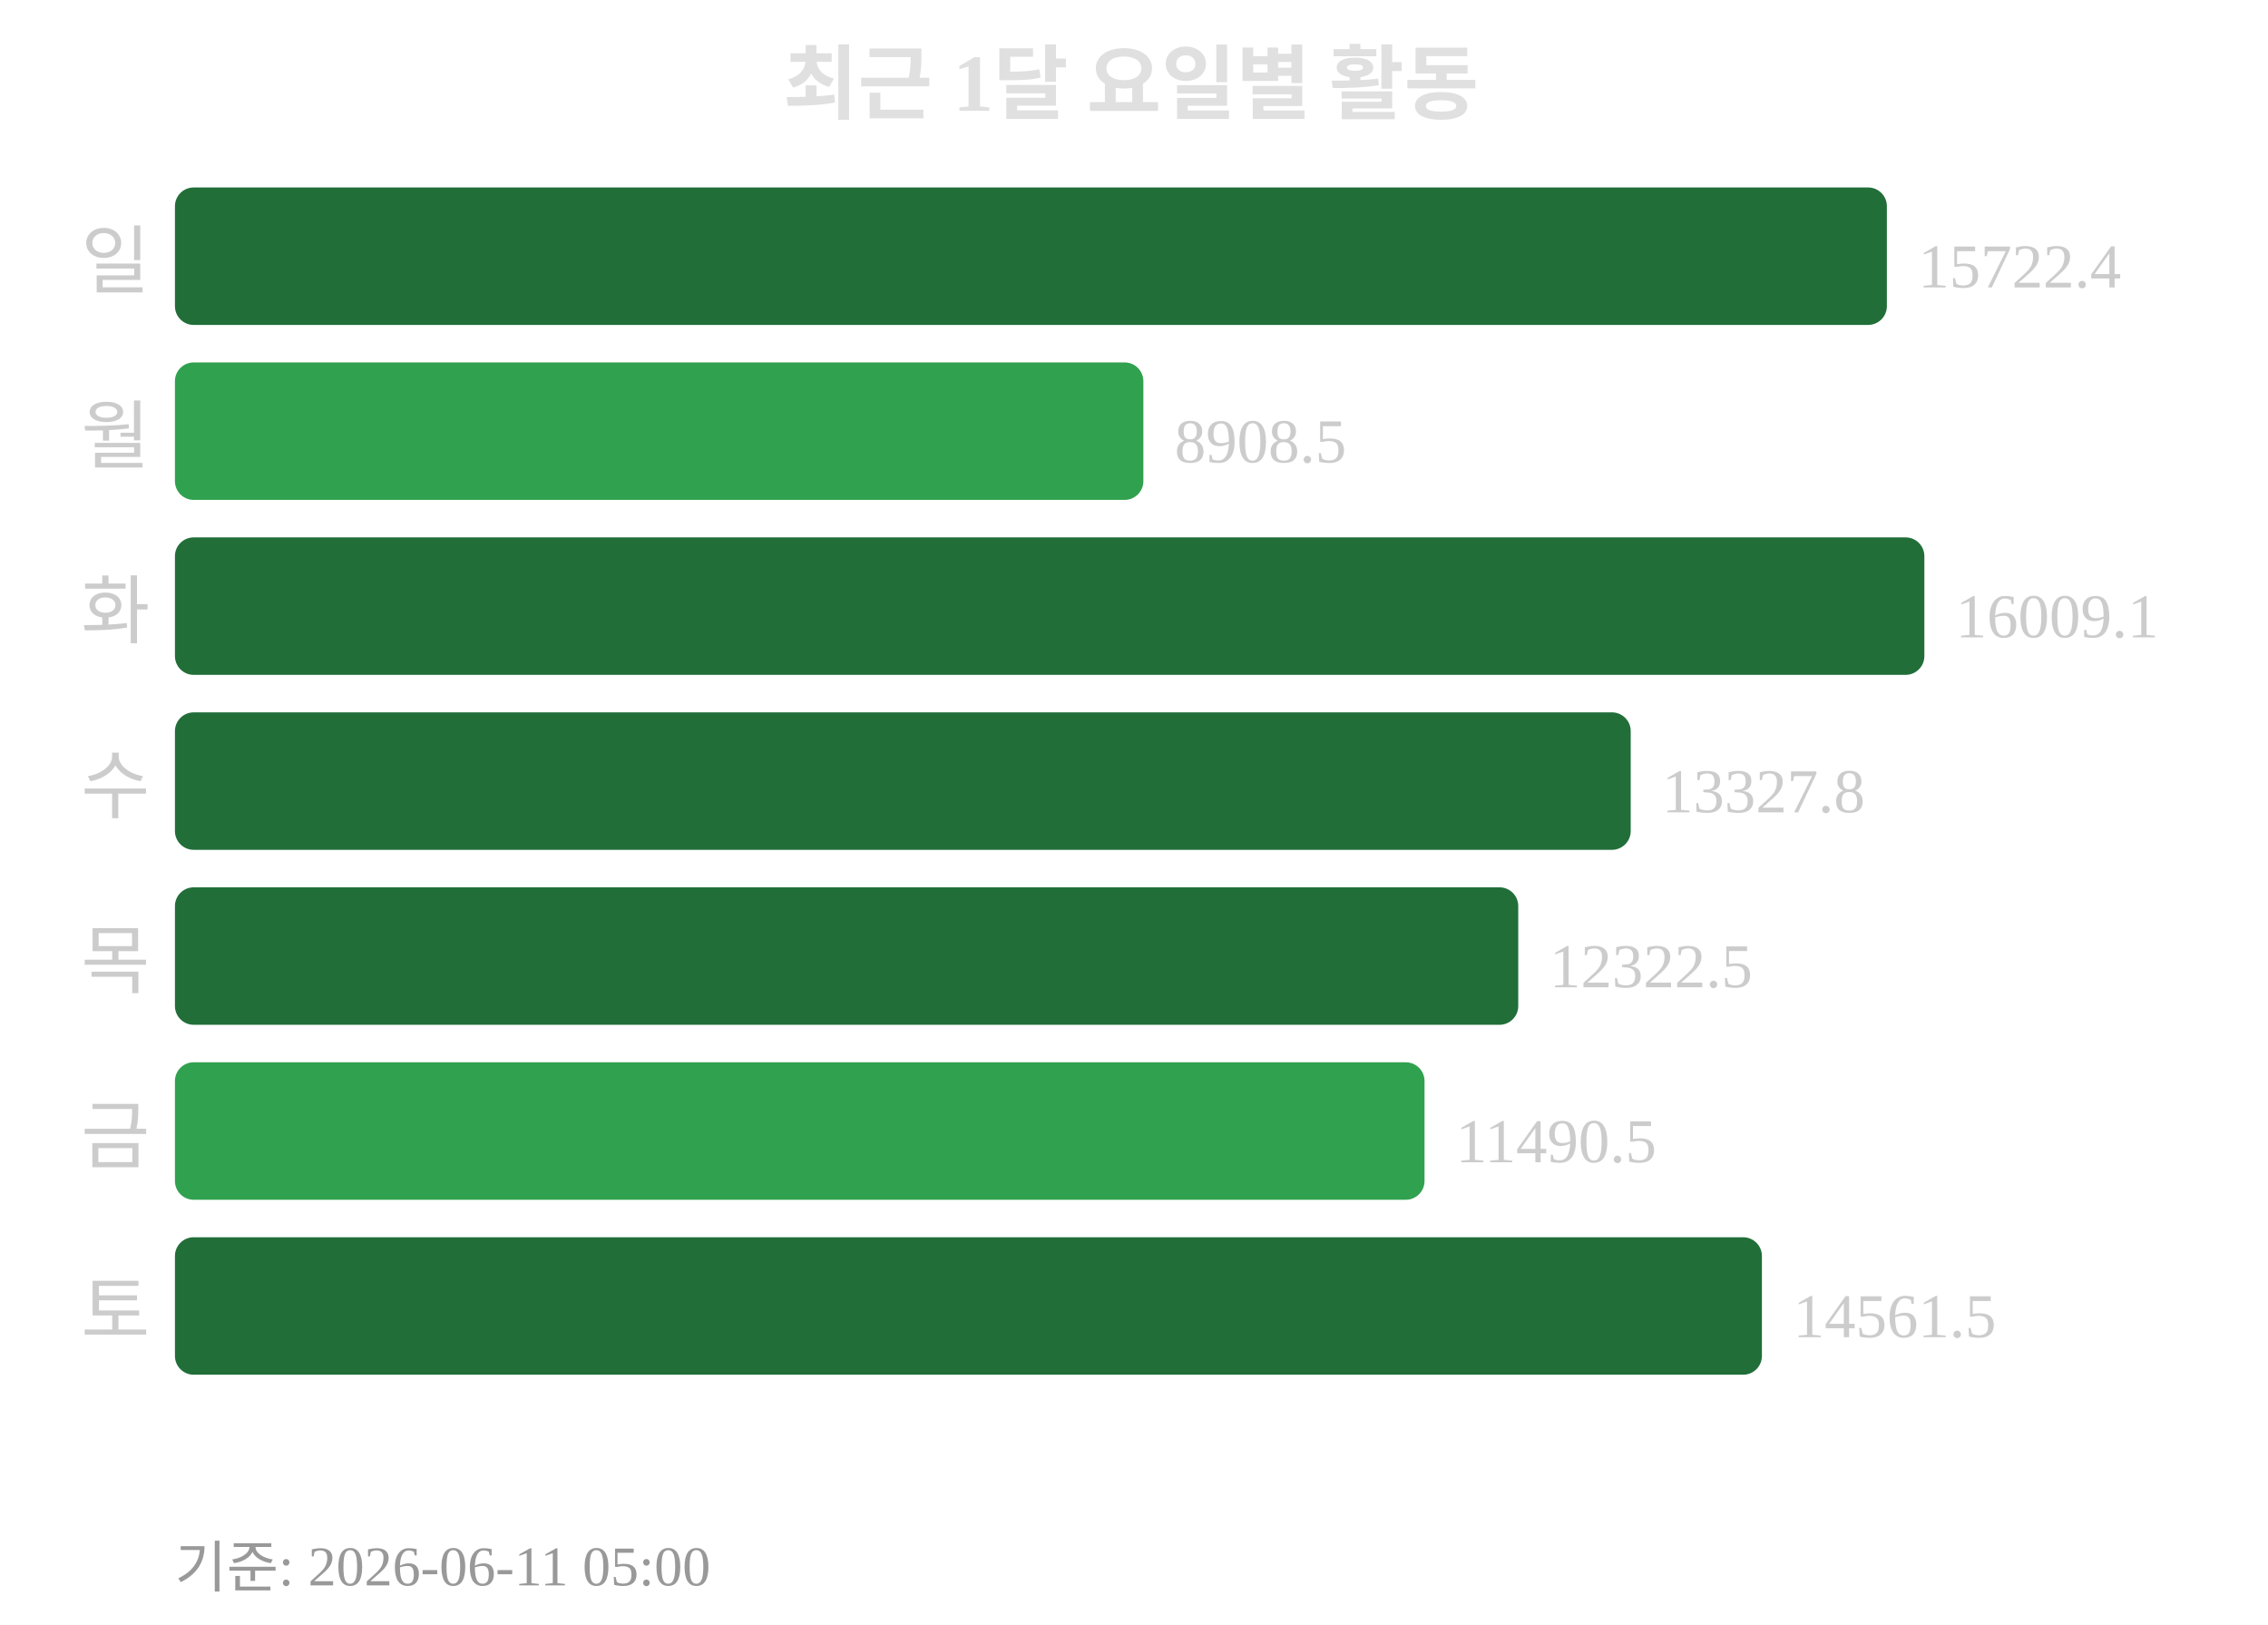
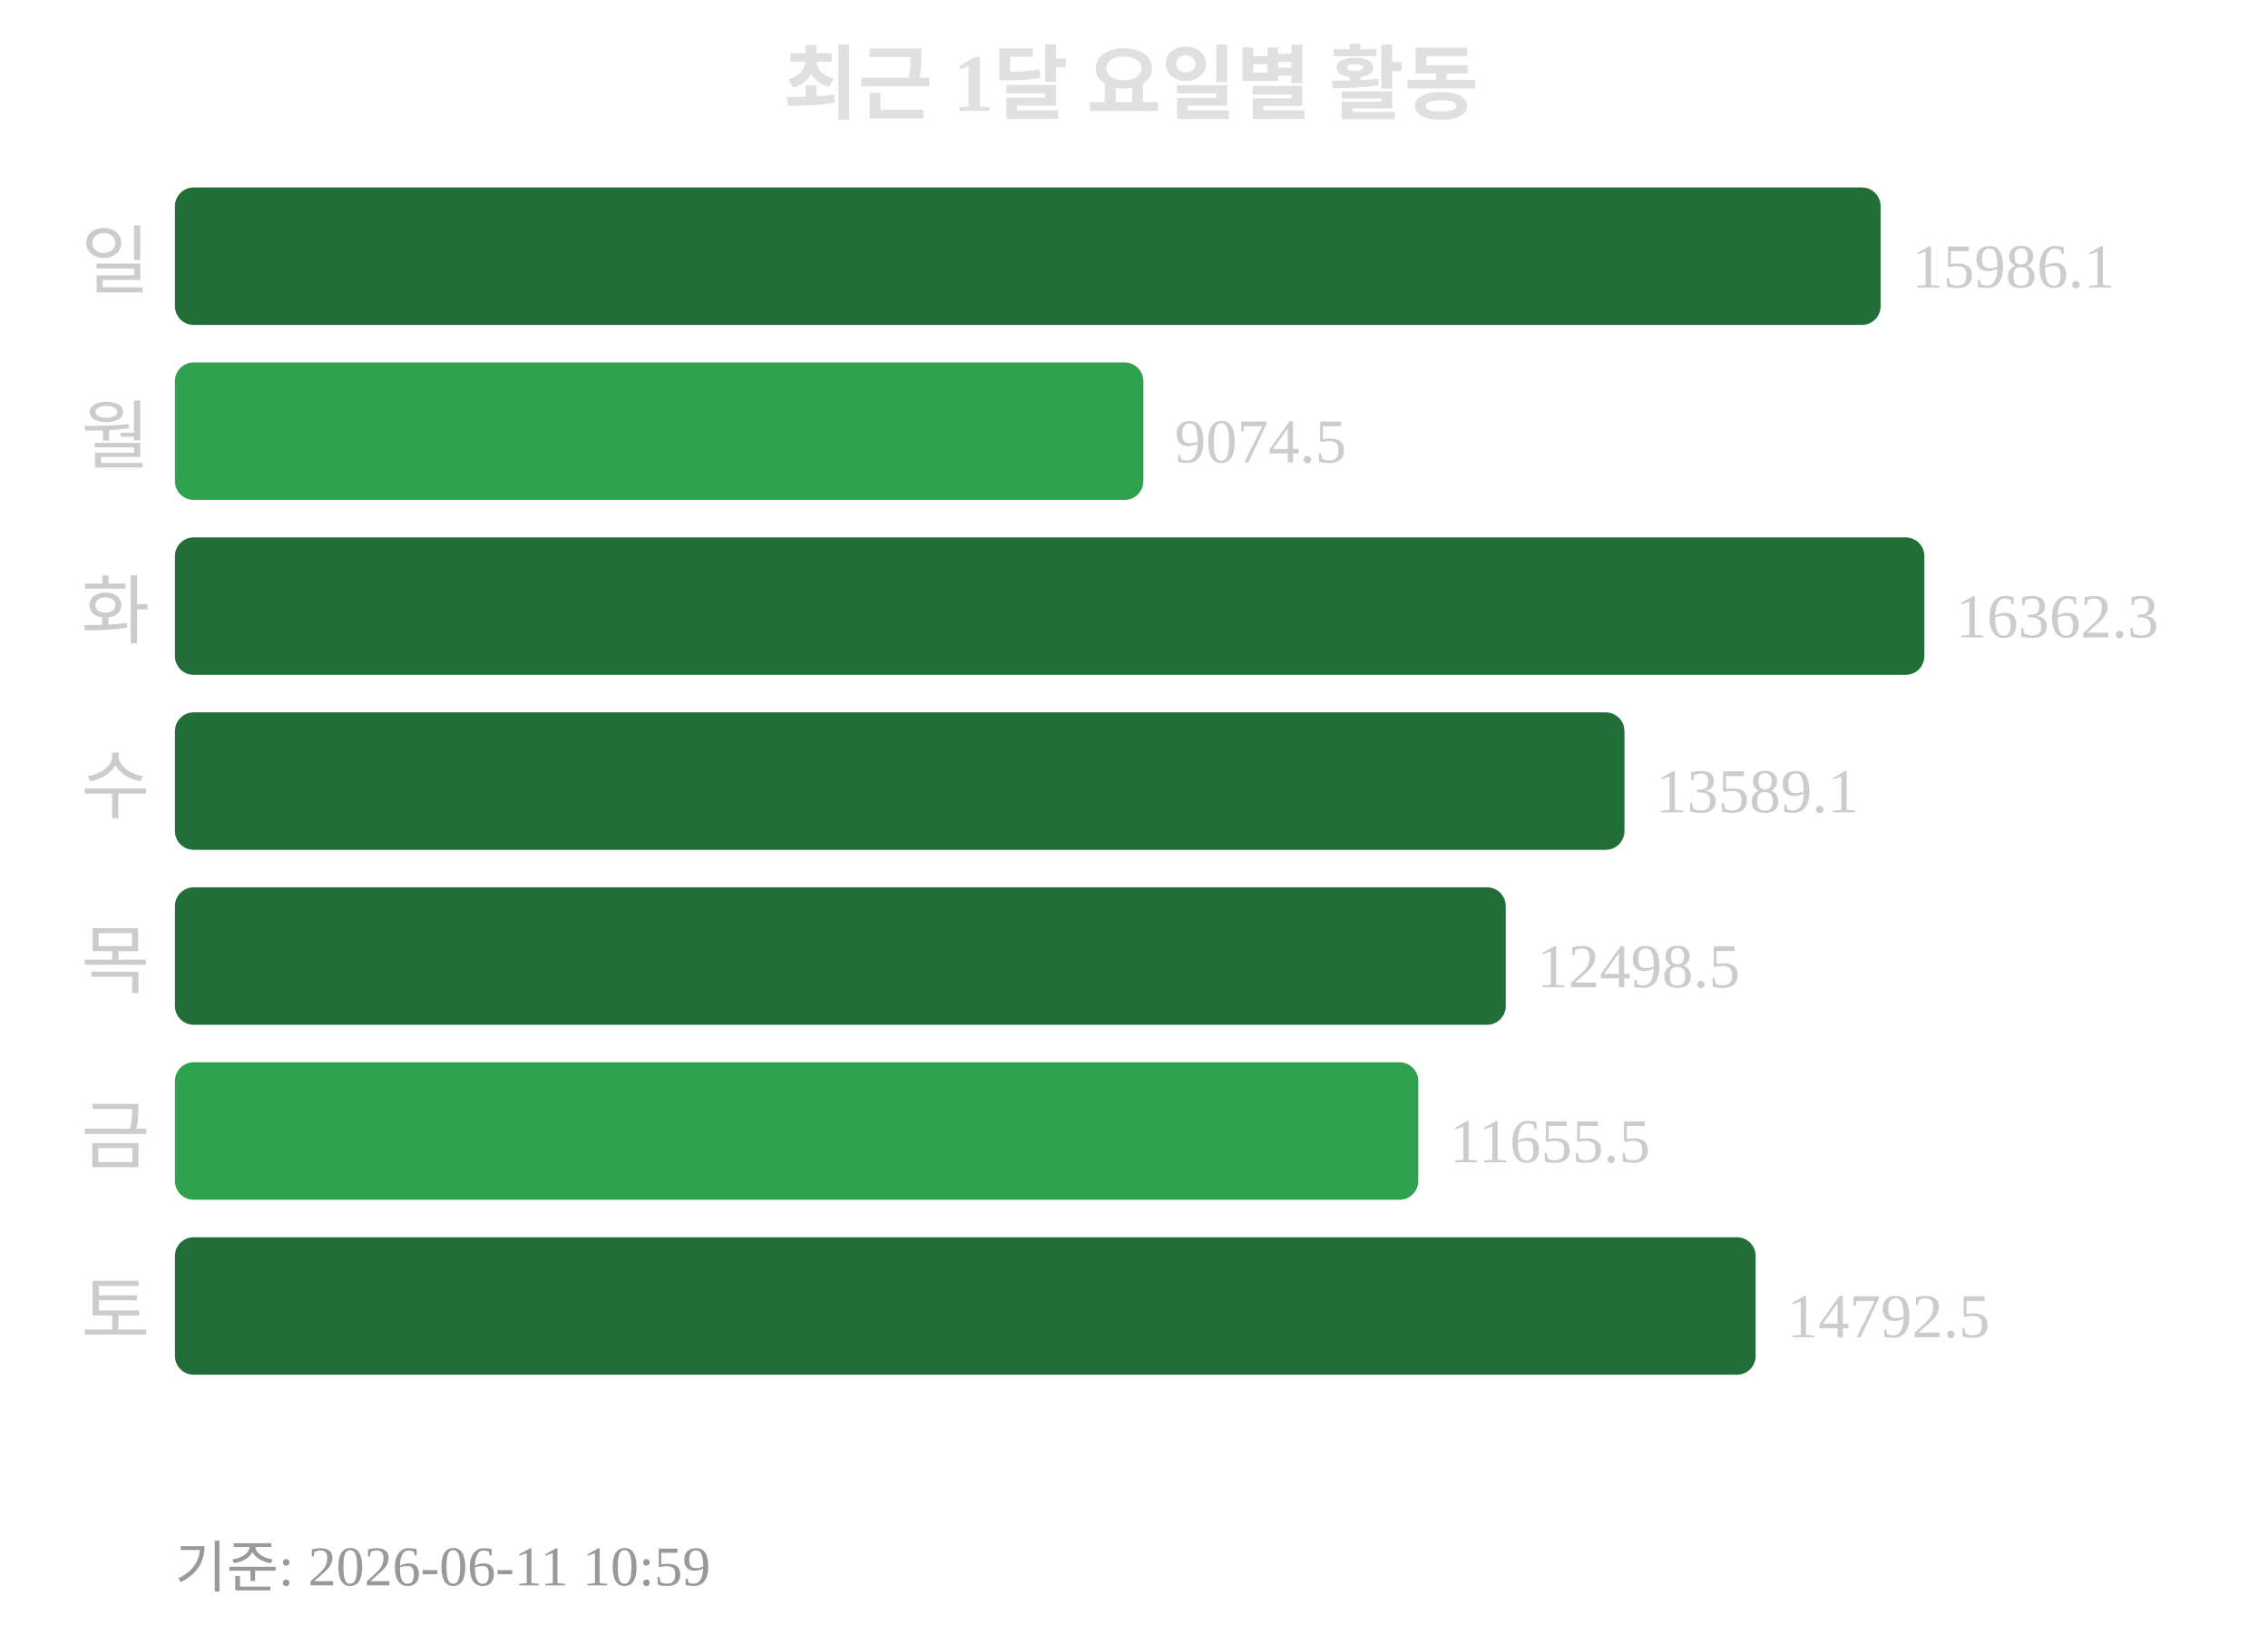
<svg xmlns="http://www.w3.org/2000/svg" width="363" height="260">
  <text x="181" y="18" text-anchor="middle" font-size="13" font-weight="bold" fill="#e0e0e0">최근 1달 요일별 활동</text>
  <text x="24" y="46" text-anchor="end" font-size="12" fill="#cccccc">일</text>
-   <rect x="28" y="30" width="274" height="22" rx="3" fill="#216e39" />
-   <text x="307" y="46" font-size="10" fill="#cccccc">15722.4</text>
+   <rect x="28" y="30" width="273" height="22" rx="3" fill="#216e39" />
+   <text x="306" y="46" font-size="10" fill="#cccccc">15986.1</text>
  <text x="24" y="74" text-anchor="end" font-size="12" fill="#cccccc">월</text>
  <rect x="28" y="58" width="155" height="22" rx="3" fill="#30a14e" />
-   <text x="188" y="74" font-size="10" fill="#cccccc">8908.5</text>
+   <text x="188" y="74" font-size="10" fill="#cccccc">9074.5</text>
  <text x="24" y="102" text-anchor="end" font-size="12" fill="#cccccc">화</text>
  <rect x="28" y="86" width="280" height="22" rx="3" fill="#216e39" />
-   <text x="313" y="102" font-size="10" fill="#cccccc">16009.1</text>
+   <text x="313" y="102" font-size="10" fill="#cccccc">16362.3</text>
  <text x="24" y="130" text-anchor="end" font-size="12" fill="#cccccc">수</text>
-   <rect x="28" y="114" width="233" height="22" rx="3" fill="#216e39" />
-   <text x="266" y="130" font-size="10" fill="#cccccc">13327.8</text>
+   <rect x="28" y="114" width="232" height="22" rx="3" fill="#216e39" />
+   <text x="265" y="130" font-size="10" fill="#cccccc">13589.1</text>
  <text x="24" y="158" text-anchor="end" font-size="12" fill="#cccccc">목</text>
-   <rect x="28" y="142" width="215" height="22" rx="3" fill="#216e39" />
-   <text x="248" y="158" font-size="10" fill="#cccccc">12322.5</text>
+   <rect x="28" y="142" width="213" height="22" rx="3" fill="#216e39" />
+   <text x="246" y="158" font-size="10" fill="#cccccc">12498.5</text>
  <text x="24" y="186" text-anchor="end" font-size="12" fill="#cccccc">금</text>
-   <rect x="28" y="170" width="200" height="22" rx="3" fill="#30a14e" />
-   <text x="233" y="186" font-size="10" fill="#cccccc">11490.5</text>
+   <rect x="28" y="170" width="199" height="22" rx="3" fill="#30a14e" />
+   <text x="232" y="186" font-size="10" fill="#cccccc">11655.5</text>
  <text x="24" y="214" text-anchor="end" font-size="12" fill="#cccccc">토</text>
-   <rect x="28" y="198" width="254" height="22" rx="3" fill="#216e39" />
-   <text x="287" y="214" font-size="10" fill="#cccccc">14561.5</text>
-   <text x="28" y="254" font-size="9" fill="#999999">기준: 2026-06-11 05:00</text>
+   <rect x="28" y="198" width="253" height="22" rx="3" fill="#216e39" />
+   <text x="286" y="214" font-size="10" fill="#cccccc">14792.5</text>
+   <text x="28" y="254" font-size="9" fill="#999999">기준: 2026-06-11 10:59</text>
</svg>
